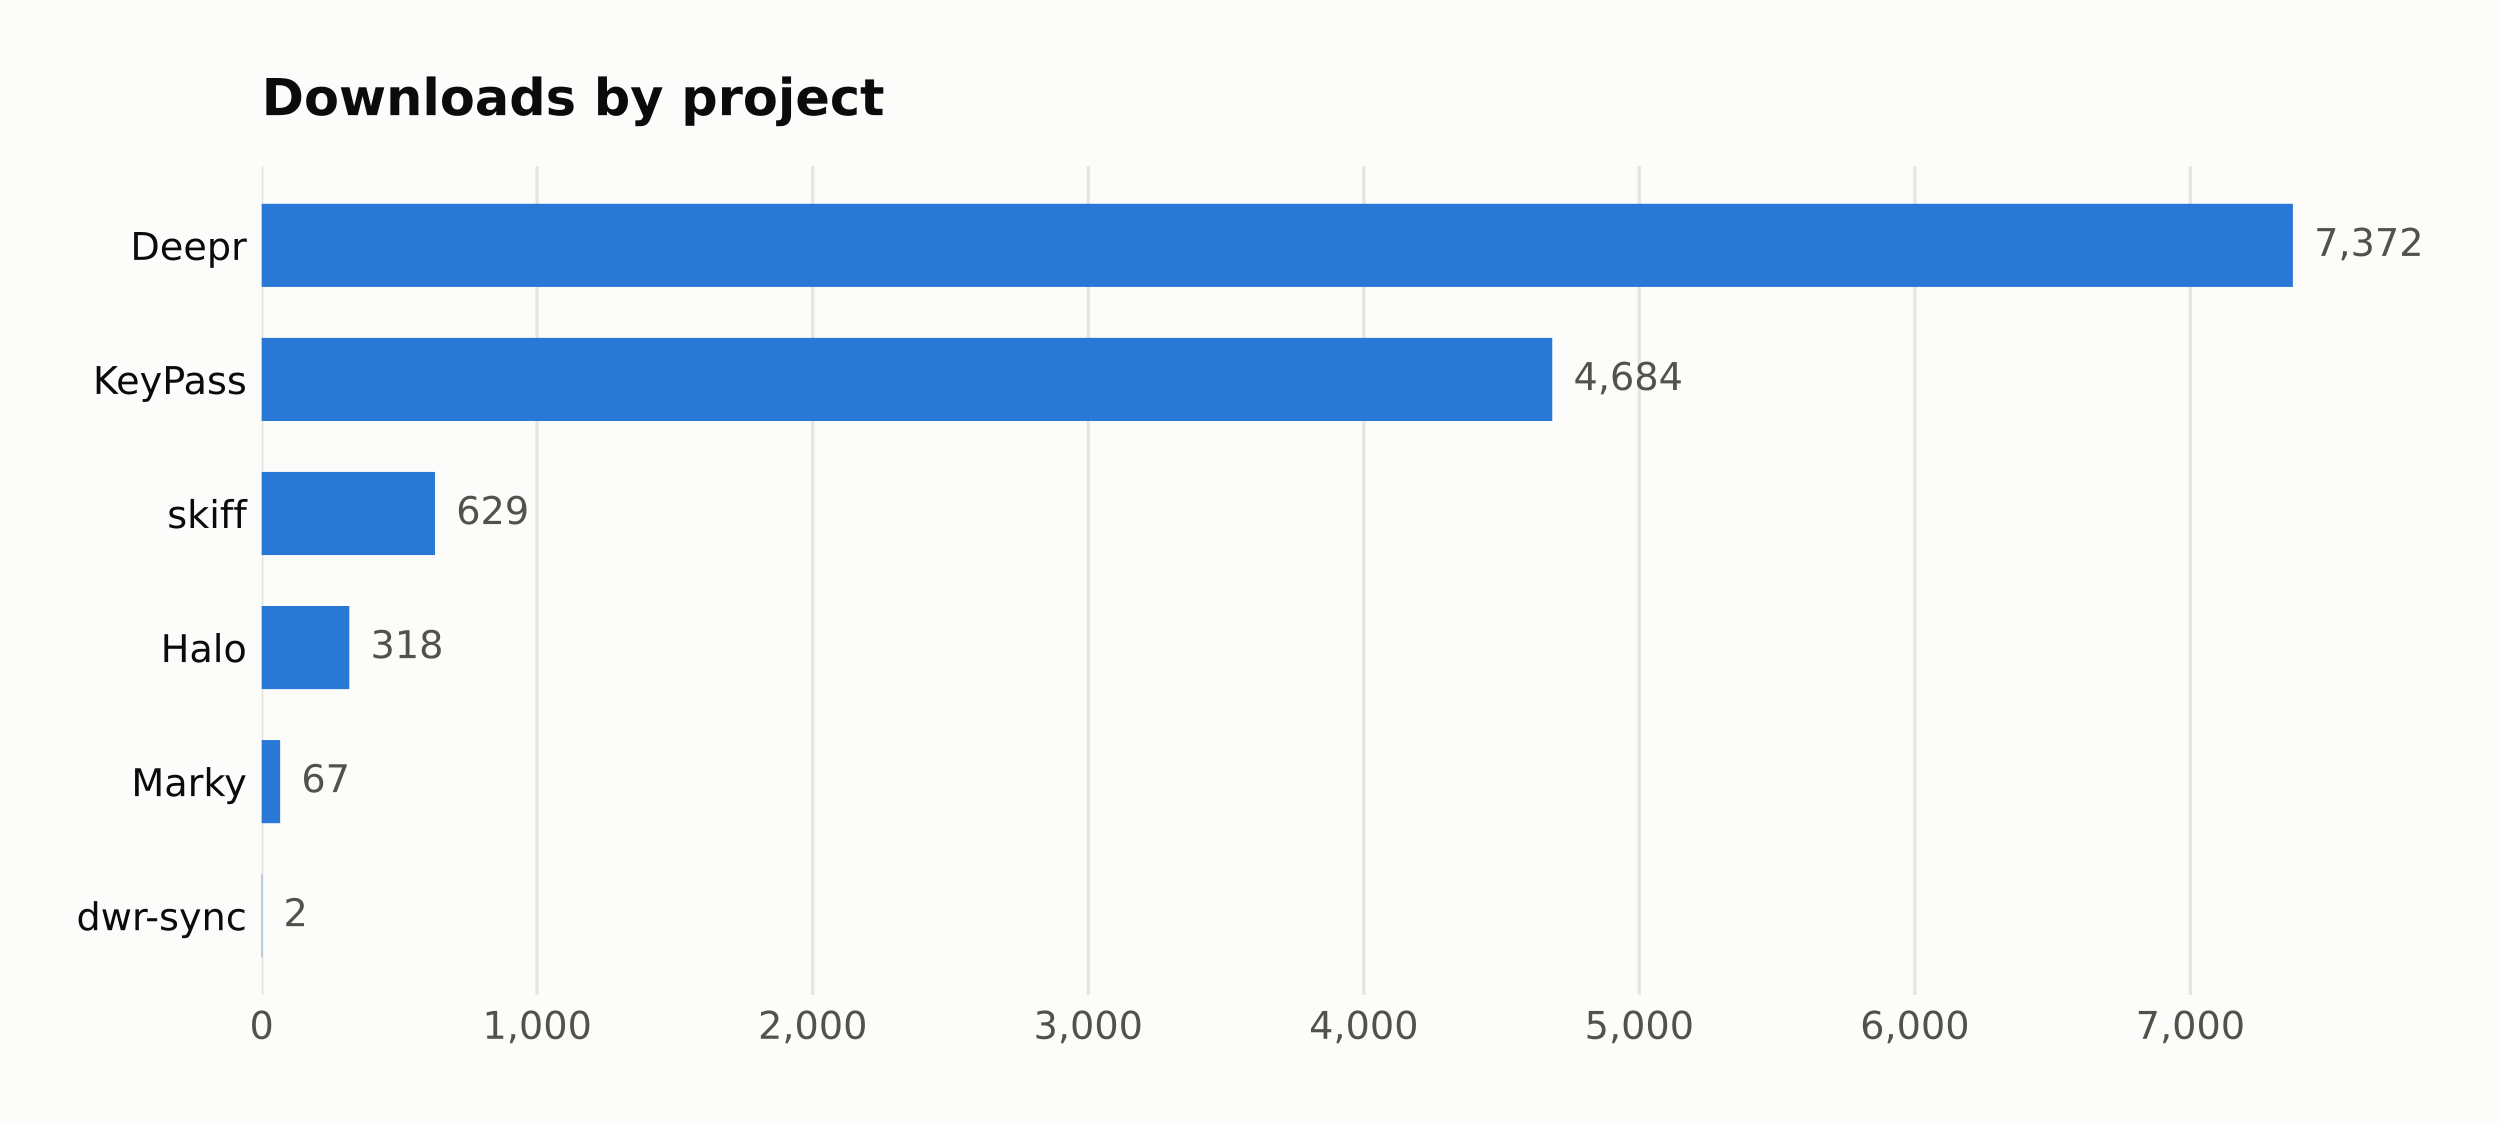
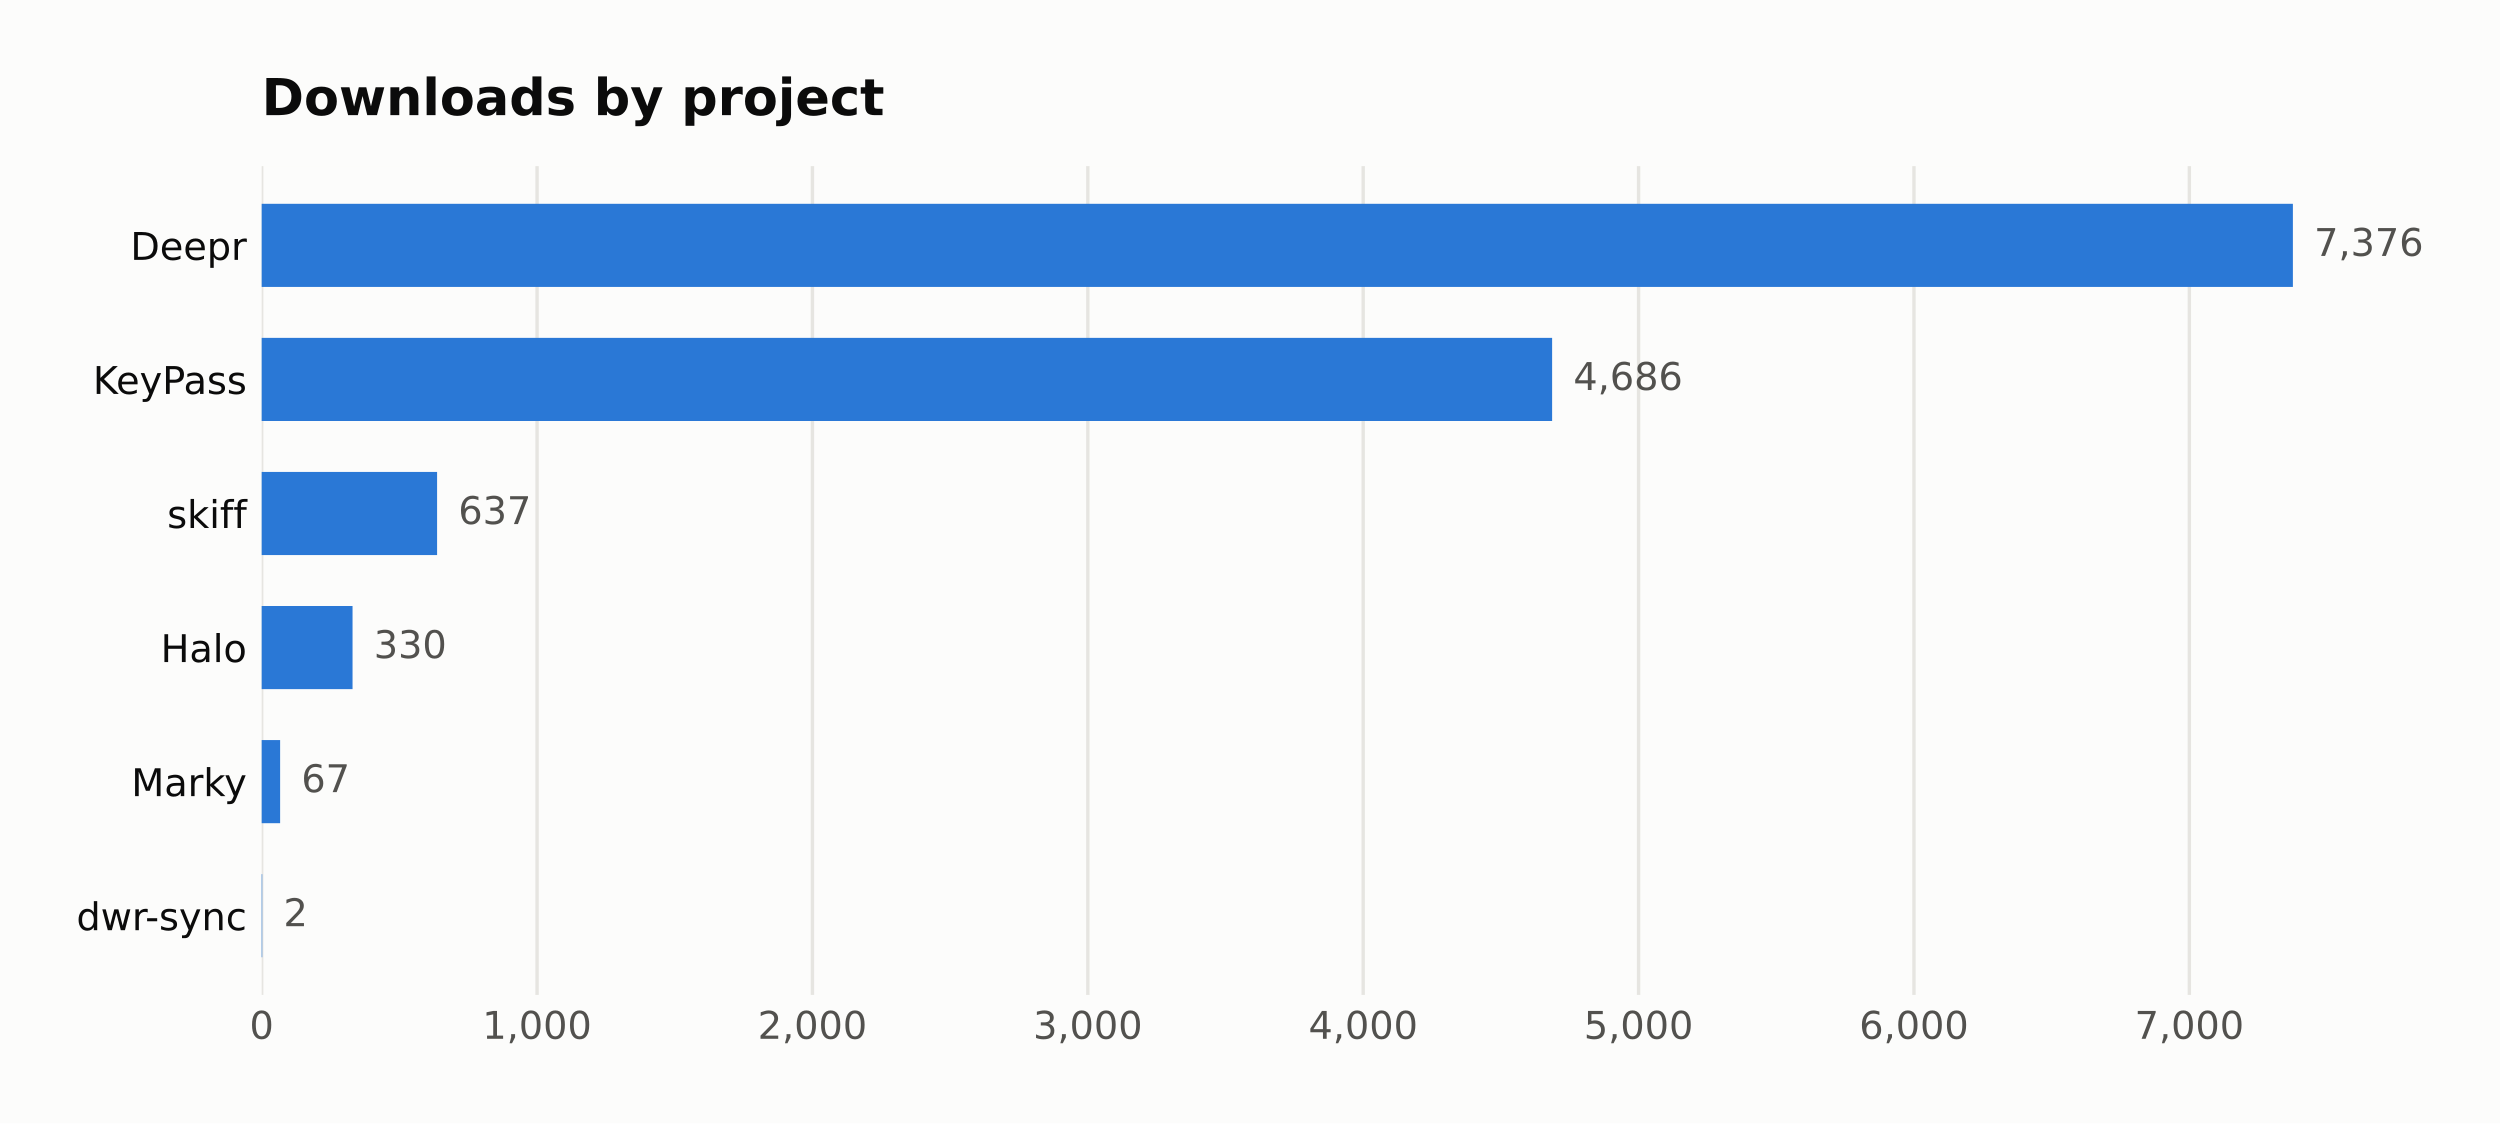
<svg xmlns="http://www.w3.org/2000/svg" width="588.666pt" height="264.477pt" viewBox="0 0 588.666 264.477" version="1.1">
  <defs>
    <style type="text/css">*{stroke-linejoin: round; stroke-linecap: butt}</style>
  </defs>
  <g id="figure_1">
    <g id="patch_1">
      <path d="M 0 264.477  L 588.666 264.477  L 588.666 0  L 0 0  z " style="fill: #fcfcfb" />
    </g>
    <g id="axes_1">
      <g id="patch_2">
        <path d="M 61.615 234.267  L 563.815 234.267  L 563.815 39.118  L 61.615 39.118  z " style="fill: #fcfcfb" />
      </g>
      <g id="matplotlib.axis_1">
        <g id="xtick_1">
          <g id="line2d_1">
-             <path d="M 61.615 234.267  L 61.615 39.118  " clip-path="url(#p78ba2710f3)" style="fill: none; stroke: #e6e5e1; stroke-width: 0.8; stroke-linecap: square" />
+             <path d="M 61.615 234.267  L 61.615 39.118  " clip-path="url(#p11fa0a0857)" style="fill: none; stroke: #e6e5e1; stroke-width: 0.8; stroke-linecap: square" />
          </g>
          <g id="line2d_2" />
          <g id="text_1">
            <text style="fill: #52514e; font: 9px 'DejaVu Sans'; text-anchor: middle" x="61.615" y="244.606" transform="rotate(-0 61.61469 244.6055)">0</text>
          </g>
        </g>
        <g id="xtick_2">
          <g id="line2d_3">
-             <path d="M 126.493 234.267  L 126.493 39.118  " clip-path="url(#p78ba2710f3)" style="fill: none; stroke: #e6e5e1; stroke-width: 0.8; stroke-linecap: square" />
+             <path d="M 126.458 234.267  L 126.458 39.118  " clip-path="url(#p11fa0a0857)" style="fill: none; stroke: #e6e5e1; stroke-width: 0.8; stroke-linecap: square" />
          </g>
          <g id="line2d_4" />
          <g id="text_2">
-             <text style="fill: #52514e; font: 9px 'DejaVu Sans'; text-anchor: middle" x="126.493" y="244.606" transform="rotate(-0 126.4934 244.6055)">1,000</text>
+             <text style="fill: #52514e; font: 9px 'DejaVu Sans'; text-anchor: middle" x="126.458" y="244.606" transform="rotate(-0 126.4582 244.6055)">1,000</text>
          </g>
        </g>
        <g id="xtick_3">
          <g id="line2d_5">
-             <path d="M 191.372 234.267  L 191.372 39.118  " clip-path="url(#p78ba2710f3)" style="fill: none; stroke: #e6e5e1; stroke-width: 0.8; stroke-linecap: square" />
+             <path d="M 191.302 234.267  L 191.302 39.118  " clip-path="url(#p11fa0a0857)" style="fill: none; stroke: #e6e5e1; stroke-width: 0.8; stroke-linecap: square" />
          </g>
          <g id="line2d_6" />
          <g id="text_3">
-             <text style="fill: #52514e; font: 9px 'DejaVu Sans'; text-anchor: middle" x="191.372" y="244.606" transform="rotate(-0 191.3721 244.6055)">2,000</text>
+             <text style="fill: #52514e; font: 9px 'DejaVu Sans'; text-anchor: middle" x="191.302" y="244.606" transform="rotate(-0 191.3017 244.6055)">2,000</text>
          </g>
        </g>
        <g id="xtick_4">
          <g id="line2d_7">
-             <path d="M 256.251 234.267  L 256.251 39.118  " clip-path="url(#p78ba2710f3)" style="fill: none; stroke: #e6e5e1; stroke-width: 0.8; stroke-linecap: square" />
+             <path d="M 256.145 234.267  L 256.145 39.118  " clip-path="url(#p11fa0a0857)" style="fill: none; stroke: #e6e5e1; stroke-width: 0.8; stroke-linecap: square" />
          </g>
          <g id="line2d_8" />
          <g id="text_4">
-             <text style="fill: #52514e; font: 9px 'DejaVu Sans'; text-anchor: middle" x="256.251" y="244.606" transform="rotate(-0 256.2508 244.6055)">3,000</text>
+             <text style="fill: #52514e; font: 9px 'DejaVu Sans'; text-anchor: middle" x="256.145" y="244.606" transform="rotate(-0 256.1452 244.6055)">3,000</text>
          </g>
        </g>
        <g id="xtick_5">
          <g id="line2d_9">
-             <path d="M 321.129 234.267  L 321.129 39.118  " clip-path="url(#p78ba2710f3)" style="fill: none; stroke: #e6e5e1; stroke-width: 0.8; stroke-linecap: square" />
+             <path d="M 320.989 234.267  L 320.989 39.118  " clip-path="url(#p11fa0a0857)" style="fill: none; stroke: #e6e5e1; stroke-width: 0.8; stroke-linecap: square" />
          </g>
          <g id="line2d_10" />
          <g id="text_5">
-             <text style="fill: #52514e; font: 9px 'DejaVu Sans'; text-anchor: middle" x="321.129" y="244.606" transform="rotate(-0 321.1295 244.6055)">4,000</text>
+             <text style="fill: #52514e; font: 9px 'DejaVu Sans'; text-anchor: middle" x="320.989" y="244.606" transform="rotate(-0 320.9887 244.6055)">4,000</text>
          </g>
        </g>
        <g id="xtick_6">
          <g id="line2d_11">
-             <path d="M 386.008 234.267  L 386.008 39.118  " clip-path="url(#p78ba2710f3)" style="fill: none; stroke: #e6e5e1; stroke-width: 0.8; stroke-linecap: square" />
+             <path d="M 385.832 234.267  L 385.832 39.118  " clip-path="url(#p11fa0a0857)" style="fill: none; stroke: #e6e5e1; stroke-width: 0.8; stroke-linecap: square" />
          </g>
          <g id="line2d_12" />
          <g id="text_6">
-             <text style="fill: #52514e; font: 9px 'DejaVu Sans'; text-anchor: middle" x="386.008" y="244.606" transform="rotate(-0 386.0081 244.6055)">5,000</text>
+             <text style="fill: #52514e; font: 9px 'DejaVu Sans'; text-anchor: middle" x="385.832" y="244.606" transform="rotate(-0 385.8322 244.6055)">5,000</text>
          </g>
        </g>
        <g id="xtick_7">
          <g id="line2d_13">
-             <path d="M 450.887 234.267  L 450.887 39.118  " clip-path="url(#p78ba2710f3)" style="fill: none; stroke: #e6e5e1; stroke-width: 0.8; stroke-linecap: square" />
+             <path d="M 450.676 234.267  L 450.676 39.118  " clip-path="url(#p11fa0a0857)" style="fill: none; stroke: #e6e5e1; stroke-width: 0.8; stroke-linecap: square" />
          </g>
          <g id="line2d_14" />
          <g id="text_7">
-             <text style="fill: #52514e; font: 9px 'DejaVu Sans'; text-anchor: middle" x="450.887" y="244.606" transform="rotate(-0 450.8868 244.6055)">6,000</text>
+             <text style="fill: #52514e; font: 9px 'DejaVu Sans'; text-anchor: middle" x="450.676" y="244.606" transform="rotate(-0 450.6757 244.6055)">6,000</text>
          </g>
        </g>
        <g id="xtick_8">
          <g id="line2d_15">
-             <path d="M 515.766 234.267  L 515.766 39.118  " clip-path="url(#p78ba2710f3)" style="fill: none; stroke: #e6e5e1; stroke-width: 0.8; stroke-linecap: square" />
+             <path d="M 515.519 234.267  L 515.519 39.118  " clip-path="url(#p11fa0a0857)" style="fill: none; stroke: #e6e5e1; stroke-width: 0.8; stroke-linecap: square" />
          </g>
          <g id="line2d_16" />
          <g id="text_8">
-             <text style="fill: #52514e; font: 9px 'DejaVu Sans'; text-anchor: middle" x="515.766" y="244.606" transform="rotate(-0 515.7655 244.6055)">7,000</text>
+             <text style="fill: #52514e; font: 9px 'DejaVu Sans'; text-anchor: middle" x="515.519" y="244.606" transform="rotate(-0 515.5192 244.6055)">7,000</text>
          </g>
        </g>
      </g>
      <g id="matplotlib.axis_2">
        <g id="ytick_1">
          <g id="line2d_17" />
          <g id="text_9">
            <text style="fill: #0b0b0b; font: 9px 'DejaVu Sans'; text-anchor: end" x="58.115" y="61.194" transform="rotate(-0 58.11469 61.19367)">Deepr</text>
          </g>
        </g>
        <g id="ytick_2">
          <g id="line2d_18" />
          <g id="text_10">
            <text style="fill: #0b0b0b; font: 9px 'DejaVu Sans'; text-anchor: end" x="58.115" y="92.761" transform="rotate(-0 58.11469 92.76093)">KeyPass</text>
          </g>
        </g>
        <g id="ytick_3">
          <g id="line2d_19" />
          <g id="text_11">
            <text style="fill: #0b0b0b; font: 9px 'DejaVu Sans'; text-anchor: end" x="58.115" y="124.328" transform="rotate(-0 58.11469 124.3282)">skiff</text>
          </g>
        </g>
        <g id="ytick_4">
          <g id="line2d_20" />
          <g id="text_12">
            <text style="fill: #0b0b0b; font: 9px 'DejaVu Sans'; text-anchor: end" x="58.115" y="155.895" transform="rotate(-0 58.11469 155.8955)">Halo</text>
          </g>
        </g>
        <g id="ytick_5">
          <g id="line2d_21" />
          <g id="text_13">
            <text style="fill: #0b0b0b; font: 9px 'DejaVu Sans'; text-anchor: end" x="58.115" y="187.463" transform="rotate(-0 58.11469 187.4627)">Marky</text>
          </g>
        </g>
        <g id="ytick_6">
          <g id="line2d_22" />
          <g id="text_14">
            <text style="fill: #0b0b0b; font: 9px 'DejaVu Sans'; text-anchor: end" x="58.115" y="219.03" transform="rotate(-0 58.11469 219.03)">dwr-sync</text>
          </g>
        </g>
      </g>
      <g id="patch_3">
-         <path d="M 61.615 67.56  L 539.9 67.56  L 539.9 47.989  L 61.615 47.989  z " clip-path="url(#p78ba2710f3)" style="fill: #2a78d6" />
+         <path d="M 61.615 67.56  L 539.9 67.56  L 539.9 47.989  L 61.615 47.989  z " clip-path="url(#p11fa0a0857)" style="fill: #2a78d6" />
      </g>
      <g id="patch_4">
-         <path d="M 61.615 99.127  L 365.506 99.127  L 365.506 79.556  L 61.615 79.556  z " clip-path="url(#p78ba2710f3)" style="fill: #2a78d6" />
+         <path d="M 61.615 99.127  L 365.471 99.127  L 365.471 79.556  L 61.615 79.556  z " clip-path="url(#p11fa0a0857)" style="fill: #2a78d6" />
      </g>
      <g id="patch_5">
-         <path d="M 61.615 130.695  L 102.423 130.695  L 102.423 111.123  L 61.615 111.123  z " clip-path="url(#p78ba2710f3)" style="fill: #2a78d6" />
+         <path d="M 61.615 130.695  L 102.92 130.695  L 102.92 111.123  L 61.615 111.123  z " clip-path="url(#p11fa0a0857)" style="fill: #2a78d6" />
      </g>
      <g id="patch_6">
-         <path d="M 61.615 162.262  L 82.246 162.262  L 82.246 142.69  L 61.615 142.69  z " clip-path="url(#p78ba2710f3)" style="fill: #2a78d6" />
+         <path d="M 61.615 162.262  L 83.013 162.262  L 83.013 142.69  L 61.615 142.69  z " clip-path="url(#p11fa0a0857)" style="fill: #2a78d6" />
      </g>
      <g id="patch_7">
-         <path d="M 61.615 193.829  L 65.962 193.829  L 65.962 174.258  L 61.615 174.258  z " clip-path="url(#p78ba2710f3)" style="fill: #2a78d6" />
+         <path d="M 61.615 193.829  L 65.959 193.829  L 65.959 174.258  L 61.615 174.258  z " clip-path="url(#p11fa0a0857)" style="fill: #2a78d6" />
      </g>
      <g id="patch_8">
-         <path d="M 61.615 225.397  L 61.744 225.397  L 61.744 205.825  L 61.615 205.825  z " clip-path="url(#p78ba2710f3)" style="fill: #2a78d6" />
+         <path d="M 61.615 225.397  L 61.744 225.397  L 61.744 205.825  L 61.615 205.825  z " clip-path="url(#p11fa0a0857)" style="fill: #2a78d6" />
      </g>
      <g id="text_15">
-         <text style="fill: #52514e; font: 9px 'DejaVu Sans'; text-anchor: start" x="544.9" y="60.258" transform="rotate(-0 544.9004 60.25781)">7,372</text>
+         <text style="fill: #52514e; font: 9px 'DejaVu Sans'; text-anchor: start" x="544.9" y="60.258" transform="rotate(-0 544.9004 60.25781)">7,376</text>
      </g>
      <g id="text_16">
-         <text style="fill: #52514e; font: 9px 'DejaVu Sans'; text-anchor: start" x="370.506" y="91.825" transform="rotate(-0 370.5065 91.82507)">4,684</text>
+         <text style="fill: #52514e; font: 9px 'DejaVu Sans'; text-anchor: start" x="370.471" y="91.825" transform="rotate(-0 370.4714 91.82507)">4,686</text>
      </g>
      <g id="text_17">
-         <text style="fill: #52514e; font: 9px 'DejaVu Sans'; text-anchor: start" x="107.423" y="123.392" transform="rotate(-0 107.4234 123.3923)">629</text>
+         <text style="fill: #52514e; font: 9px 'DejaVu Sans'; text-anchor: start" x="107.92" y="123.392" transform="rotate(-0 107.92 123.3923)">637</text>
      </g>
      <g id="text_18">
-         <text style="fill: #52514e; font: 9px 'DejaVu Sans'; text-anchor: start" x="87.246" y="154.96" transform="rotate(-0 87.24611 154.9596)">318</text>
+         <text style="fill: #52514e; font: 9px 'DejaVu Sans'; text-anchor: start" x="88.013" y="154.96" transform="rotate(-0 88.01305 154.9596)">330</text>
      </g>
      <g id="text_19">
-         <text style="fill: #52514e; font: 9px 'DejaVu Sans'; text-anchor: start" x="70.962" y="186.527" transform="rotate(-0 70.96156 186.5269)">67</text>
+         <text style="fill: #52514e; font: 9px 'DejaVu Sans'; text-anchor: start" x="70.959" y="186.527" transform="rotate(-0 70.9592 186.5269)">67</text>
      </g>
      <g id="text_20">
-         <text style="fill: #52514e; font: 9px 'DejaVu Sans'; text-anchor: start" x="66.744" y="218.094" transform="rotate(-0 66.74444 218.0941)">2</text>
+         <text style="fill: #52514e; font: 9px 'DejaVu Sans'; text-anchor: start" x="66.744" y="218.094" transform="rotate(-0 66.74438 218.0941)">2</text>
      </g>
      <g id="text_21">
        <text style="fill: #0b0b0b; font: 700 12px 'DejaVu Sans'; text-anchor: start" x="61.615" y="27.118" transform="rotate(-0 61.61469 27.11812)">Downloads by project</text>
      </g>
    </g>
  </g>
  <defs>
-     <clipPath id="p78ba2710f3">
+     <clipPath id="p11fa0a0857">
      <rect x="61.615" y="39.118" width="502.2" height="195.149" />
    </clipPath>
  </defs>
</svg>
